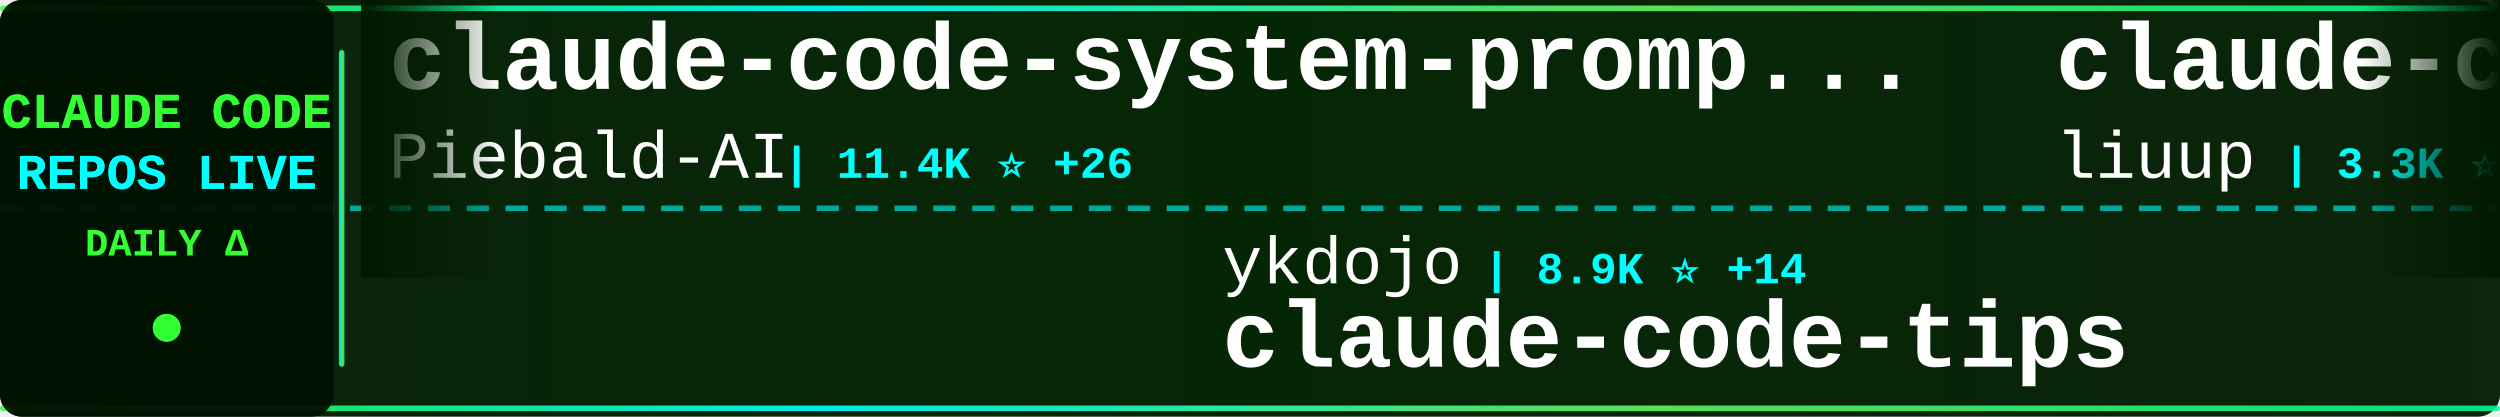
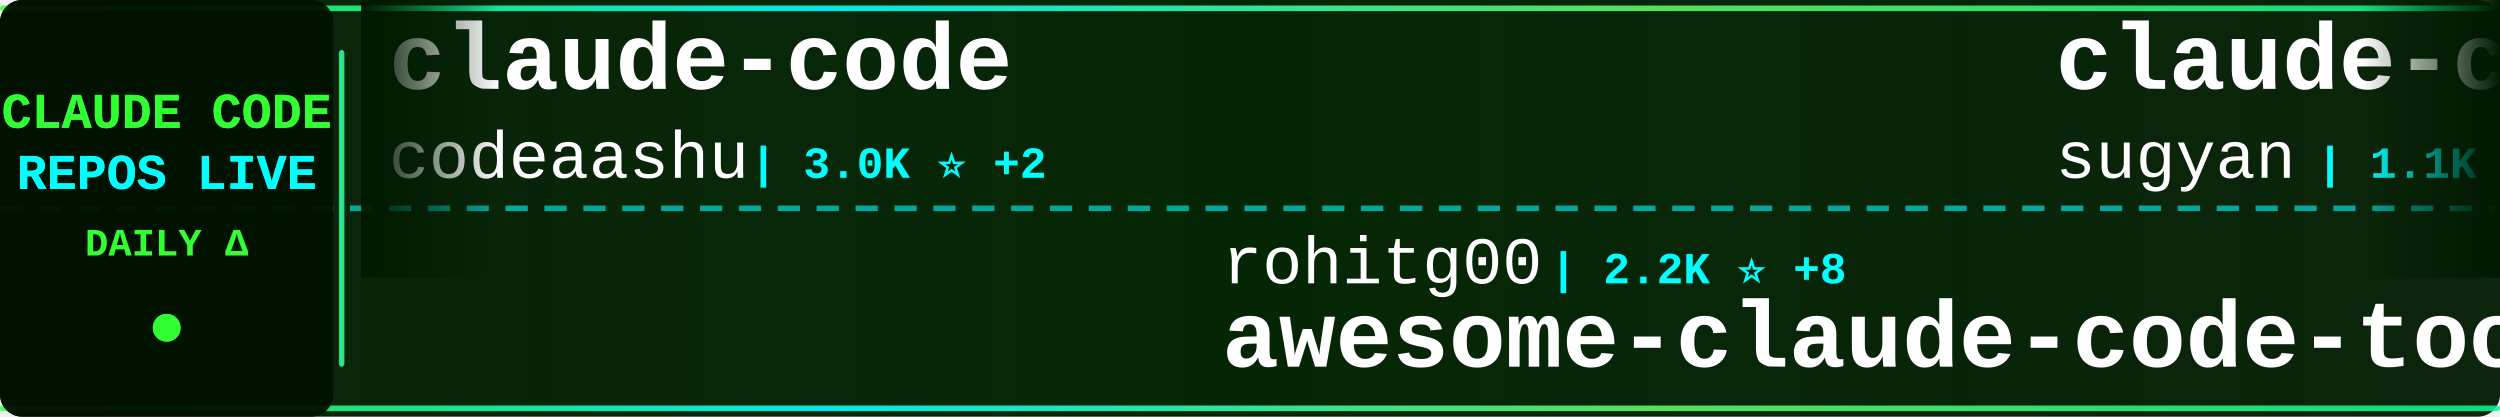
<svg xmlns="http://www.w3.org/2000/svg" width="900" height="150">
  <defs>
    <linearGradient id="tickerBg" x1="0%" y1="0%" x2="100%" y2="0%">
      <stop offset="0%" style="stop-color:#001a00;stop-opacity:0.95" />
      <stop offset="50%" style="stop-color:#002200;stop-opacity:0.98" />
      <stop offset="100%" style="stop-color:#001a00;stop-opacity:0.95" />
    </linearGradient>
    <linearGradient id="borderGrad" x1="0%" y1="0%" x2="100%" y2="0%">
      <stop offset="0%" style="stop-color:#33ff33;stop-opacity:0.85">
        <animate attributeName="stop-opacity" values="0.85;1;0.85" dur="2s" repeatCount="indefinite" />
      </stop>
      <stop offset="33%" style="stop-color:#00ffff;stop-opacity:0.9">
        <animate attributeName="stop-opacity" values="0.9;1;0.9" dur="2.2s" repeatCount="indefinite" />
      </stop>
      <stop offset="66%" style="stop-color:#66ff66;stop-opacity:0.85">
        <animate attributeName="stop-opacity" values="0.85;1;0.85" dur="1.8s" repeatCount="indefinite" />
      </stop>
      <stop offset="100%" style="stop-color:#00ff99;stop-opacity:0.85">
        <animate attributeName="stop-opacity" values="0.85;1;0.85" dur="2s" repeatCount="indefinite" />
      </stop>
    </linearGradient>
    <filter id="textGlow">
      <feGaussianBlur stdDeviation="0.1" result="coloredBlur" />
      <feMerge>
        <feMergeNode in="coloredBlur" />
        <feMergeNode in="SourceGraphic" />
      </feMerge>
    </filter>
    <filter id="metricGlow">
      <feGaussianBlur stdDeviation="0.2" result="coloredBlur" />
      <feMerge>
        <feMergeNode in="coloredBlur" />
        <feMergeNode in="SourceGraphic" />
      </feMerge>
    </filter>
    <linearGradient id="leftFade" x1="0%" y1="0%" x2="100%" y2="0%">
      <stop offset="0%" style="stop-color:#001a00;stop-opacity:1" />
      <stop offset="100%" style="stop-color:#001a00;stop-opacity:0" />
    </linearGradient>
    <linearGradient id="rightFade" x1="0%" y1="0%" x2="100%" y2="0%">
      <stop offset="0%" style="stop-color:#001a00;stop-opacity:0" />
      <stop offset="100%" style="stop-color:#001a00;stop-opacity:1" />
    </linearGradient>
  </defs>
  <rect width="900" height="150" fill="url(#tickerBg)" rx="8" />
  <rect x="0" y="2" width="900" height="2" fill="url(#borderGrad)" rx="1" />
  <rect x="0" y="146" width="900" height="2" fill="url(#borderGrad)" rx="1" />
  <line x1="0" y1="75" x2="900" y2="75" stroke="#00ffff" stroke-width="2" stroke-dasharray="8 6" opacity="0.6" />
  <rect x="0" y="0" width="120" height="150" fill="#001100" opacity="0.95" rx="8" />
  <text x="60" y="46" font-family="'Courier New', monospace" font-size="18" font-weight="bold" fill="#33ff33" text-anchor="middle" filter="url(#textGlow)">
    CLAUDE CODE
  </text>
  <text x="60" y="68" font-family="'Courier New', monospace" font-size="18" font-weight="bold" fill="#00ffff" text-anchor="middle" filter="url(#textGlow)">
    REPOS LIVE
  </text>
  <text x="60" y="92" font-family="'Courier New', monospace" font-size="14" font-weight="bold" fill="#33ff33" text-anchor="middle">
    DAILY Δ
  </text>
  <circle cx="60" cy="118" r="5" fill="#33ff33" filter="url(#metricGlow)">
    <animate attributeName="r" values="4;6;4" dur="1.5s" repeatCount="indefinite" />
    <animate attributeName="opacity" values="0.6;1;0.6" dur="1.5s" repeatCount="indefinite" />
  </circle>
  <rect x="122" y="18" width="2" height="114" fill="url(#borderGrad)" rx="1" />
  <clipPath id="tickerClip">
    <rect x="130" y="0" width="770" height="150" />
  </clipPath>
  <g clip-path="url(#tickerClip)">
    <g id="tickerItems">
      <animateTransform attributeName="transform" attributeType="XML" type="translate" from="0 0" to="-3000 0" dur="54s" repeatCount="indefinite" />
      <g transform="translate(0, 0)">
+         <text x="140" y="32" font-family="'Courier New', monospace" font-size="34" font-weight="bold" fill="#ffffff">claude-code</text>
+         <text x="140" y="64" font-family="'Courier New', monospace" font-size="24" font-weight="normal" fill="#ffffff" opacity="1.0">codeaashu</text>
+         <text x="270" y="64" font-family="'Courier New', monospace" font-size="16" font-weight="bold" fill="#00ffff"> | 3.0K ⭐ +2</text>
+       </g>
+       <g transform="translate(300, 0)">
+         <text x="140" y="102" font-family="'Courier New', monospace" font-size="24" font-weight="normal" fill="#ffffff" opacity="1.0">rohitg00</text>
+         <text x="258" y="102" font-family="'Courier New', monospace" font-size="16" font-weight="bold" fill="#00ffff"> | 2.2K ⭐ +8</text>
+         <text x="140" y="132" font-family="'Courier New', monospace" font-size="34" font-weight="bold" fill="#ffffff">awesome-claude-code-tool...</text>
+       </g>
+       <g transform="translate(600, 0)">
+         <text x="140" y="32" font-family="'Courier New', monospace" font-size="34" font-weight="bold" fill="#ffffff">claude-code-webui</text>
+         <text x="140" y="64" font-family="'Courier New', monospace" font-size="24" font-weight="normal" fill="#ffffff" opacity="1.0">sugyan</text>
+         <text x="234" y="64" font-family="'Courier New', monospace" font-size="16" font-weight="bold" fill="#00ffff"> | 1.1K ⭐ +1</text>
+       </g>
+       <g transform="translate(900, 0)">
+         <text x="140" y="102" font-family="'Courier New', monospace" font-size="24" font-weight="normal" fill="#ffffff" opacity="1.0">carlvellotti</text>
+         <text x="306" y="102" font-family="'Courier New', monospace" font-size="16" font-weight="bold" fill="#00ffff"> | 2.1K ⭐</text>
+         <text x="140" y="132" font-family="'Courier New', monospace" font-size="34" font-weight="bold" fill="#ffffff">claude-code-pm-course</text>
+       </g>
+       <g transform="translate(1200, 0)">
+         <text x="140" y="32" font-family="'Courier New', monospace" font-size="34" font-weight="bold" fill="#ffffff">claude-code-spec-workflo...</text>
+         <text x="140" y="64" font-family="'Courier New', monospace" font-size="24" font-weight="normal" fill="#ffffff" opacity="1.0">Pimzino</text>
+         <text x="246" y="64" font-family="'Courier New', monospace" font-size="16" font-weight="bold" fill="#00ffff"> | 3.8K ⭐ +1</text>
+       </g>
+       <g transform="translate(1500, 0)">
+         <text x="140" y="102" font-family="'Courier New', monospace" font-size="24" font-weight="normal" fill="#ffffff" opacity="1.0">shanraisshan</text>
+         <text x="306" y="102" font-family="'Courier New', monospace" font-size="16" font-weight="bold" fill="#00ffff"> | 61.1K ⭐ +711</text>
+         <text x="140" y="132" font-family="'Courier New', monospace" font-size="34" font-weight="bold" fill="#ffffff">claude-code-best-practic...</text>
+       </g>
+       <g transform="translate(1800, 0)">
+         <text x="140" y="32" font-family="'Courier New', monospace" font-size="34" font-weight="bold" fill="#ffffff">claude-code</text>
+         <text x="140" y="64" font-family="'Courier New', monospace" font-size="24" font-weight="normal" fill="#ffffff" opacity="1.0">anthropics</text>
+         <text x="282" y="64" font-family="'Courier New', monospace" font-size="16" font-weight="bold" fill="#00ffff"> | 134.6K ⭐ +199</text>
+       </g>
+       <g transform="translate(2100, 0)">
+         <text x="140" y="102" font-family="'Courier New', monospace" font-size="24" font-weight="normal" fill="#ffffff" opacity="1.0">SeemSeam</text>
+         <text x="258" y="102" font-family="'Courier New', monospace" font-size="16" font-weight="bold" fill="#00ffff"> | 3.1K ⭐ +9</text>
+         <text x="140" y="132" font-family="'Courier New', monospace" font-size="34" font-weight="bold" fill="#ffffff">claude_codex_bridge</text>
+       </g>
+       <g transform="translate(2400, 0)">
        <text x="140" y="32" font-family="'Courier New', monospace" font-size="34" font-weight="bold" fill="#ffffff">claude-code-system-promp...</text>
        <text x="140" y="64" font-family="'Courier New', monospace" font-size="24" font-weight="normal" fill="#ffffff" opacity="1.0">Piebald-AI</text>
-         <text x="282" y="64" font-family="'Courier New', monospace" font-size="16" font-weight="bold" fill="#00ffff"> | 11.4K ⭐ +26</text>
-       </g>
-       <g transform="translate(300, 0)">
-         <text x="140" y="102" font-family="'Courier New', monospace" font-size="24" font-weight="normal" fill="#ffffff" opacity="1.0">ykdojo</text>
-         <text x="234" y="102" font-family="'Courier New', monospace" font-size="16" font-weight="bold" fill="#00ffff"> | 8.9K ⭐ +14</text>
-         <text x="140" y="132" font-family="'Courier New', monospace" font-size="34" font-weight="bold" fill="#ffffff">claude-code-tips</text>
-       </g>
-       <g transform="translate(600, 0)">
-         <text x="140" y="32" font-family="'Courier New', monospace" font-size="34" font-weight="bold" fill="#ffffff">claude-code-analysis</text>
-         <text x="140" y="64" font-family="'Courier New', monospace" font-size="24" font-weight="normal" fill="#ffffff" opacity="1.0">liuup</text>
-         <text x="222" y="64" font-family="'Courier New', monospace" font-size="16" font-weight="bold" fill="#00ffff"> | 3.3K ⭐ +12</text>
-       </g>
-       <g transform="translate(900, 0)">
-         <text x="140" y="102" font-family="'Courier New', monospace" font-size="24" font-weight="normal" fill="#ffffff" opacity="1.0">Onewon</text>
-         <text x="234" y="102" font-family="'Courier New', monospace" font-size="16" font-weight="bold" fill="#00ffff"> | 181 ⭐</text>
-         <text x="140" y="132" font-family="'Courier New', monospace" font-size="34" font-weight="bold" fill="#ffffff">claude-code</text>
-       </g>
-       <g transform="translate(1200, 0)">
-         <text x="140" y="32" font-family="'Courier New', monospace" font-size="34" font-weight="bold" fill="#ffffff">claude-code</text>
-         <text x="140" y="64" font-family="'Courier New', monospace" font-size="24" font-weight="normal" fill="#ffffff" opacity="1.0">anthropics</text>
-         <text x="282" y="64" font-family="'Courier New', monospace" font-size="16" font-weight="bold" fill="#00ffff"> | 134.5K ⭐ +200</text>
-       </g>
-       <g transform="translate(1500, 0)">
-         <text x="140" y="102" font-family="'Courier New', monospace" font-size="24" font-weight="normal" fill="#ffffff" opacity="1.0">oboard</text>
-         <text x="234" y="102" font-family="'Courier New', monospace" font-size="16" font-weight="bold" fill="#00ffff"> | 3.2K ⭐ +2</text>
-         <text x="140" y="132" font-family="'Courier New', monospace" font-size="34" font-weight="bold" fill="#ffffff">claude-code-rev</text>
-       </g>
-       <g transform="translate(1800, 0)">
-         <text x="140" y="32" font-family="'Courier New', monospace" font-size="34" font-weight="bold" fill="#ffffff">oh-my-claudecode</text>
-         <text x="140" y="64" font-family="'Courier New', monospace" font-size="24" font-weight="normal" fill="#ffffff" opacity="1.0">Yeachan-Heo</text>
-         <text x="294" y="64" font-family="'Courier New', monospace" font-size="16" font-weight="bold" fill="#00ffff"> | 37.0K ⭐ +64</text>
-       </g>
-       <g transform="translate(2100, 0)">
-         <text x="140" y="102" font-family="'Courier New', monospace" font-size="24" font-weight="normal" fill="#ffffff" opacity="1.0">Pimzino</text>
-         <text x="246" y="102" font-family="'Courier New', monospace" font-size="16" font-weight="bold" fill="#00ffff"> | 3.8K ⭐ +1</text>
-         <text x="140" y="132" font-family="'Courier New', monospace" font-size="34" font-weight="bold" fill="#ffffff">claude-code-spec-workflo...</text>
-       </g>
-       <g transform="translate(2400, 0)">
-         <text x="140" y="32" font-family="'Courier New', monospace" font-size="34" font-weight="bold" fill="#ffffff">awesome-claude-code-suba...</text>
-         <text x="140" y="64" font-family="'Courier New', monospace" font-size="24" font-weight="normal" fill="#ffffff" opacity="1.0">VoltAgent</text>
-         <text x="270" y="64" font-family="'Courier New', monospace" font-size="16" font-weight="bold" fill="#00ffff"> | 22.4K ⭐ +41</text>
+         <text x="282" y="64" font-family="'Courier New', monospace" font-size="16" font-weight="bold" fill="#00ffff"> | 11.4K ⭐ +25</text>
      </g>
      <g transform="translate(2700, 0)">
+         <text x="140" y="102" font-family="'Courier New', monospace" font-size="24" font-weight="normal" fill="#ffffff" opacity="1.0">edmund-io</text>
+         <text x="270" y="102" font-family="'Courier New', monospace" font-size="16" font-weight="bold" fill="#00ffff"> | 1.5K ⭐</text>
+         <text x="140" y="132" font-family="'Courier New', monospace" font-size="34" font-weight="bold" fill="#ffffff">edmunds-claude-code</text>
+       </g>
+       <g transform="translate(3000, 0)">
+         <text x="140" y="32" font-family="'Courier New', monospace" font-size="34" font-weight="bold" fill="#ffffff">claude-code</text>
+         <text x="140" y="64" font-family="'Courier New', monospace" font-size="24" font-weight="normal" fill="#ffffff" opacity="1.0">codeaashu</text>
+         <text x="270" y="64" font-family="'Courier New', monospace" font-size="16" font-weight="bold" fill="#00ffff"> | 3.0K ⭐ +2</text>
+       </g>
+       <g transform="translate(3300, 0)">
        <text x="140" y="102" font-family="'Courier New', monospace" font-size="24" font-weight="normal" fill="#ffffff" opacity="1.0">rohitg00</text>
-         <text x="258" y="102" font-family="'Courier New', monospace" font-size="16" font-weight="bold" fill="#00ffff"> | 2.2K ⭐ +7</text>
+         <text x="258" y="102" font-family="'Courier New', monospace" font-size="16" font-weight="bold" fill="#00ffff"> | 2.2K ⭐ +8</text>
        <text x="140" y="132" font-family="'Courier New', monospace" font-size="34" font-weight="bold" fill="#ffffff">awesome-claude-code-tool...</text>
      </g>
-       <g transform="translate(3000, 0)">
-         <text x="140" y="32" font-family="'Courier New', monospace" font-size="34" font-weight="bold" fill="#ffffff">claude-code-system-promp...</text>
-         <text x="140" y="64" font-family="'Courier New', monospace" font-size="24" font-weight="normal" fill="#ffffff" opacity="1.0">Piebald-AI</text>
-         <text x="282" y="64" font-family="'Courier New', monospace" font-size="16" font-weight="bold" fill="#00ffff"> | 11.4K ⭐ +26</text>
-       </g>
-       <g transform="translate(3300, 0)">
-         <text x="140" y="102" font-family="'Courier New', monospace" font-size="24" font-weight="normal" fill="#ffffff" opacity="1.0">ykdojo</text>
-         <text x="234" y="102" font-family="'Courier New', monospace" font-size="16" font-weight="bold" fill="#00ffff"> | 8.9K ⭐ +14</text>
-         <text x="140" y="132" font-family="'Courier New', monospace" font-size="34" font-weight="bold" fill="#ffffff">claude-code-tips</text>
-       </g>
      <g transform="translate(3600, 0)">
-         <text x="140" y="32" font-family="'Courier New', monospace" font-size="34" font-weight="bold" fill="#ffffff">claude-code-analysis</text>
-         <text x="140" y="64" font-family="'Courier New', monospace" font-size="24" font-weight="normal" fill="#ffffff" opacity="1.0">liuup</text>
-         <text x="222" y="64" font-family="'Courier New', monospace" font-size="16" font-weight="bold" fill="#00ffff"> | 3.3K ⭐ +12</text>
+         <text x="140" y="32" font-family="'Courier New', monospace" font-size="34" font-weight="bold" fill="#ffffff">claude-code-webui</text>
+         <text x="140" y="64" font-family="'Courier New', monospace" font-size="24" font-weight="normal" fill="#ffffff" opacity="1.0">sugyan</text>
+         <text x="234" y="64" font-family="'Courier New', monospace" font-size="16" font-weight="bold" fill="#00ffff"> | 1.1K ⭐ +1</text>
      </g>
      <g transform="translate(3900, 0)">
-         <text x="140" y="102" font-family="'Courier New', monospace" font-size="24" font-weight="normal" fill="#ffffff" opacity="1.0">Onewon</text>
-         <text x="234" y="102" font-family="'Courier New', monospace" font-size="16" font-weight="bold" fill="#00ffff"> | 181 ⭐</text>
-         <text x="140" y="132" font-family="'Courier New', monospace" font-size="34" font-weight="bold" fill="#ffffff">claude-code</text>
+         <text x="140" y="102" font-family="'Courier New', monospace" font-size="24" font-weight="normal" fill="#ffffff" opacity="1.0">carlvellotti</text>
+         <text x="306" y="102" font-family="'Courier New', monospace" font-size="16" font-weight="bold" fill="#00ffff"> | 2.1K ⭐</text>
+         <text x="140" y="132" font-family="'Courier New', monospace" font-size="34" font-weight="bold" fill="#ffffff">claude-code-pm-course</text>
      </g>
    </g>
  </g>
  <rect x="130" y="0" width="50" height="100" fill="url(#leftFade)" />
  <rect x="850" y="0" width="50" height="100" fill="url(#rightFade)" />
</svg>
